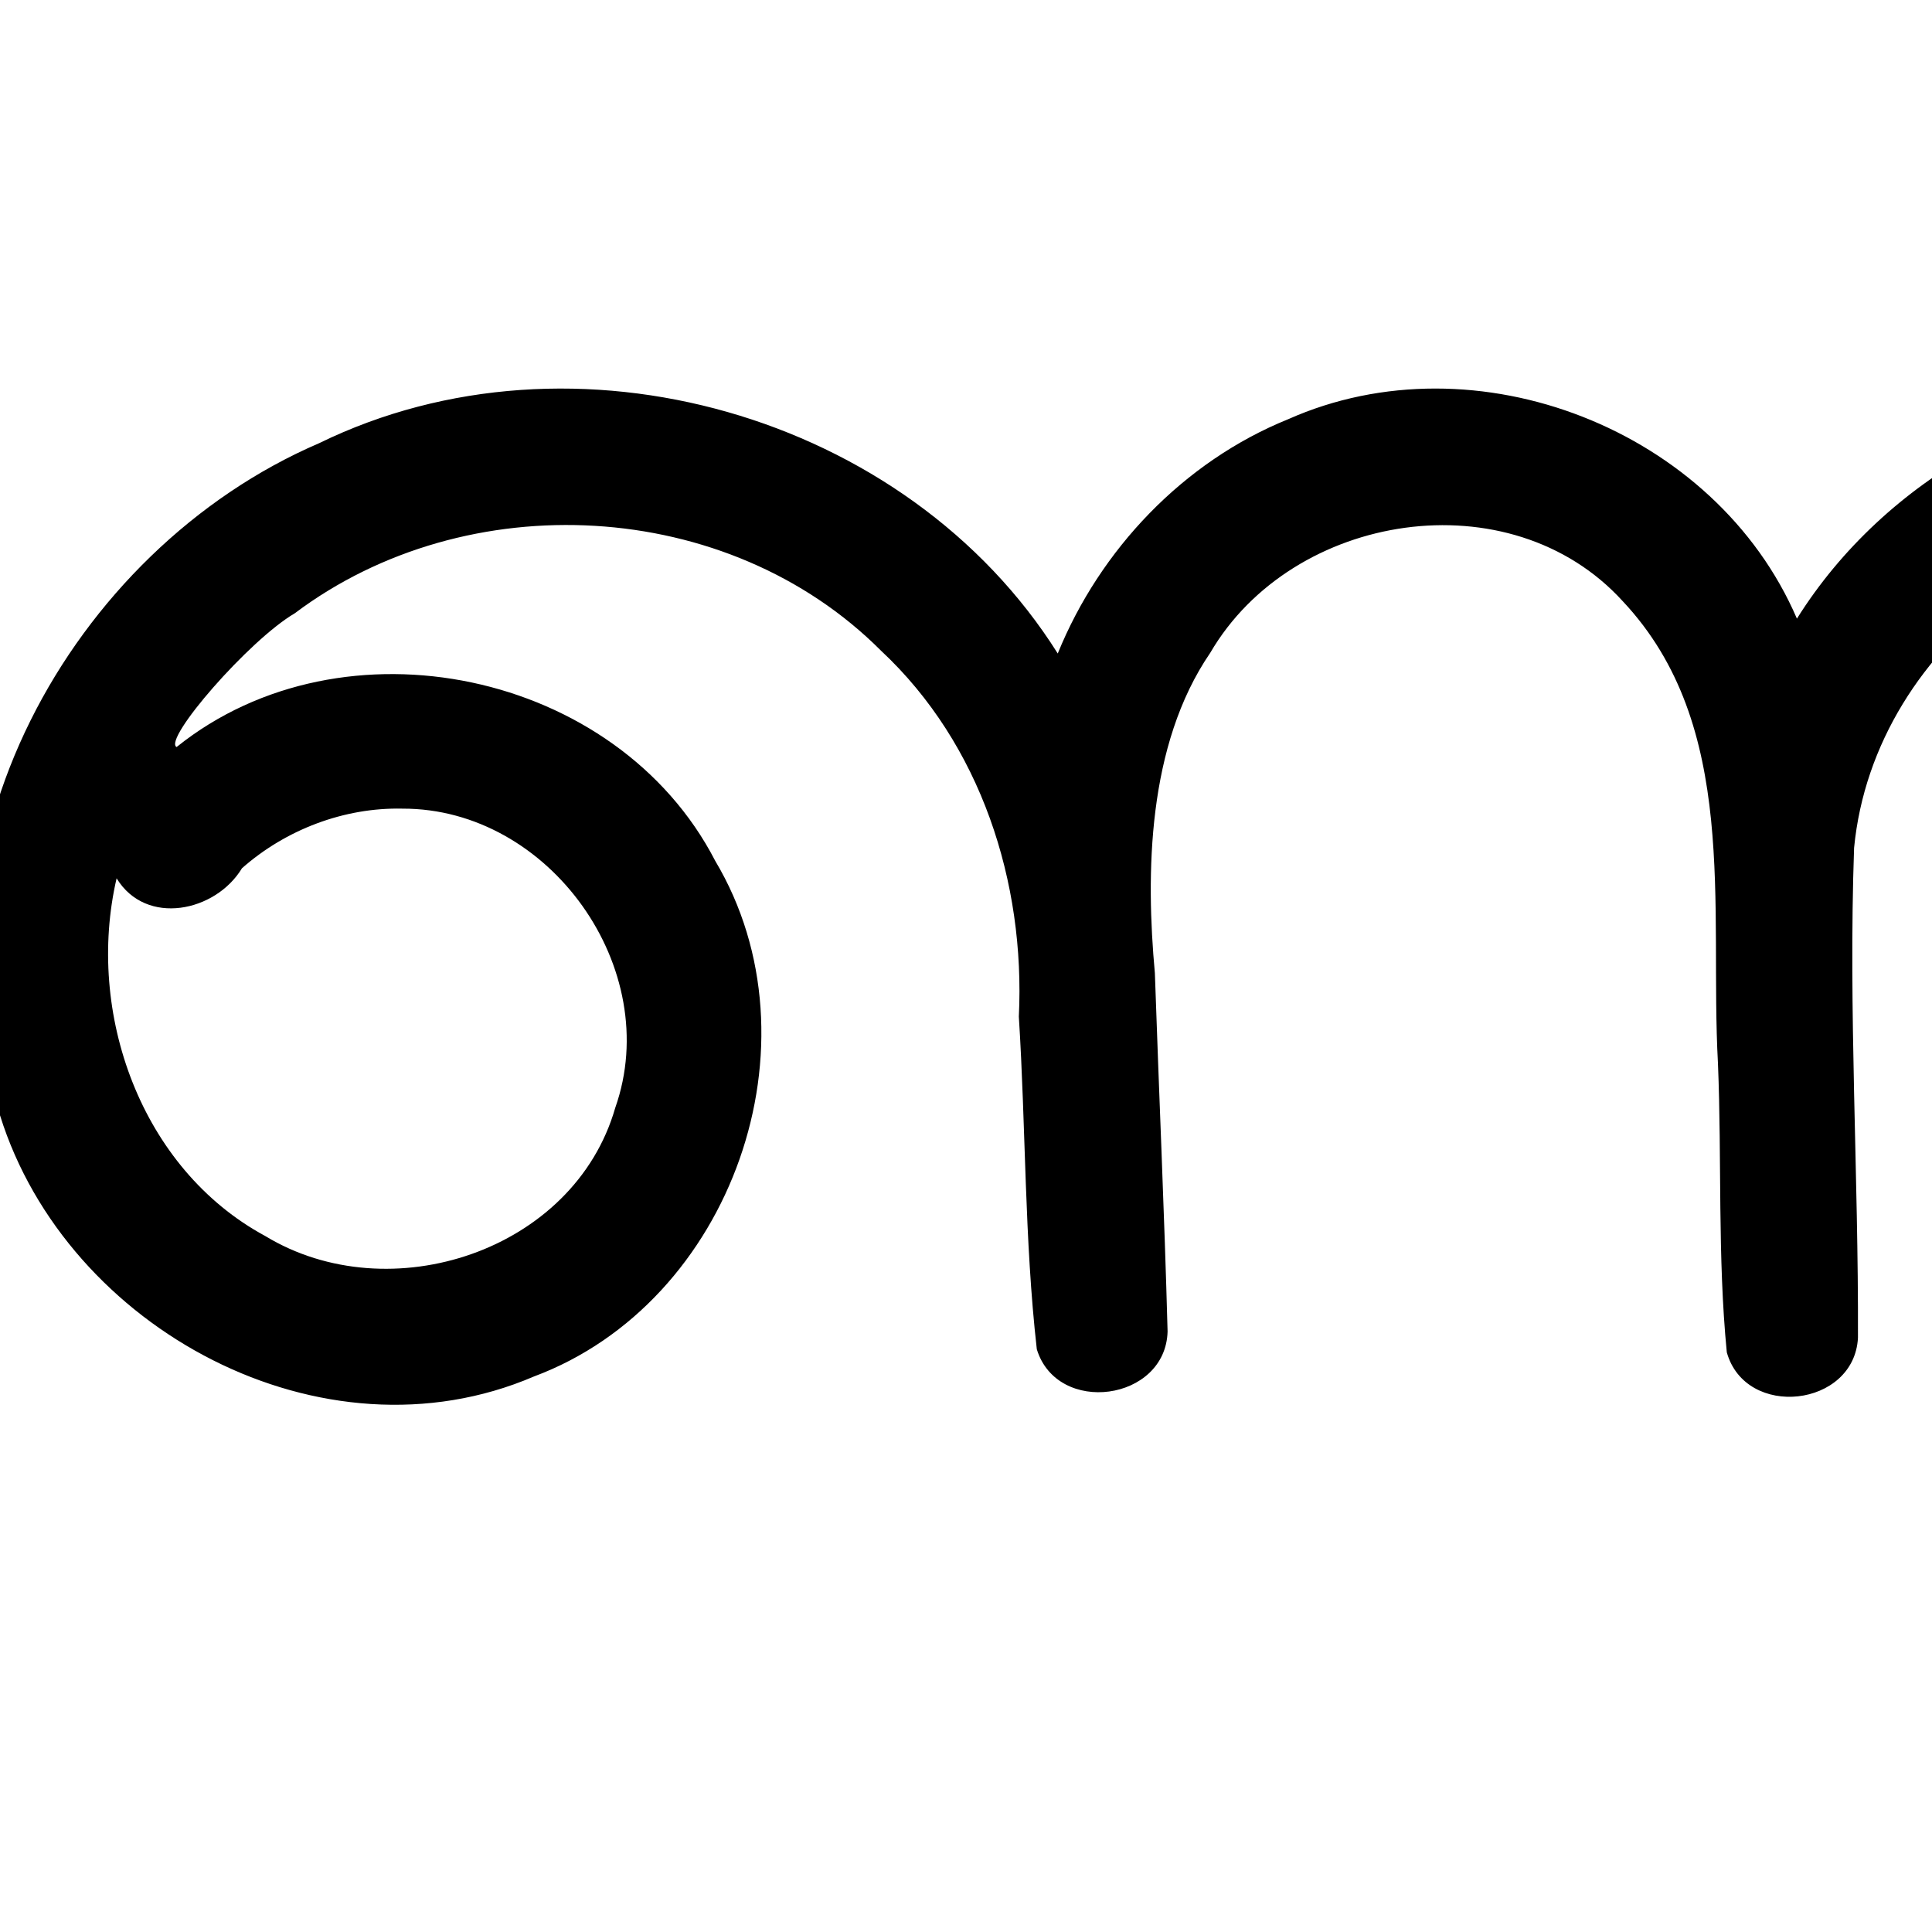
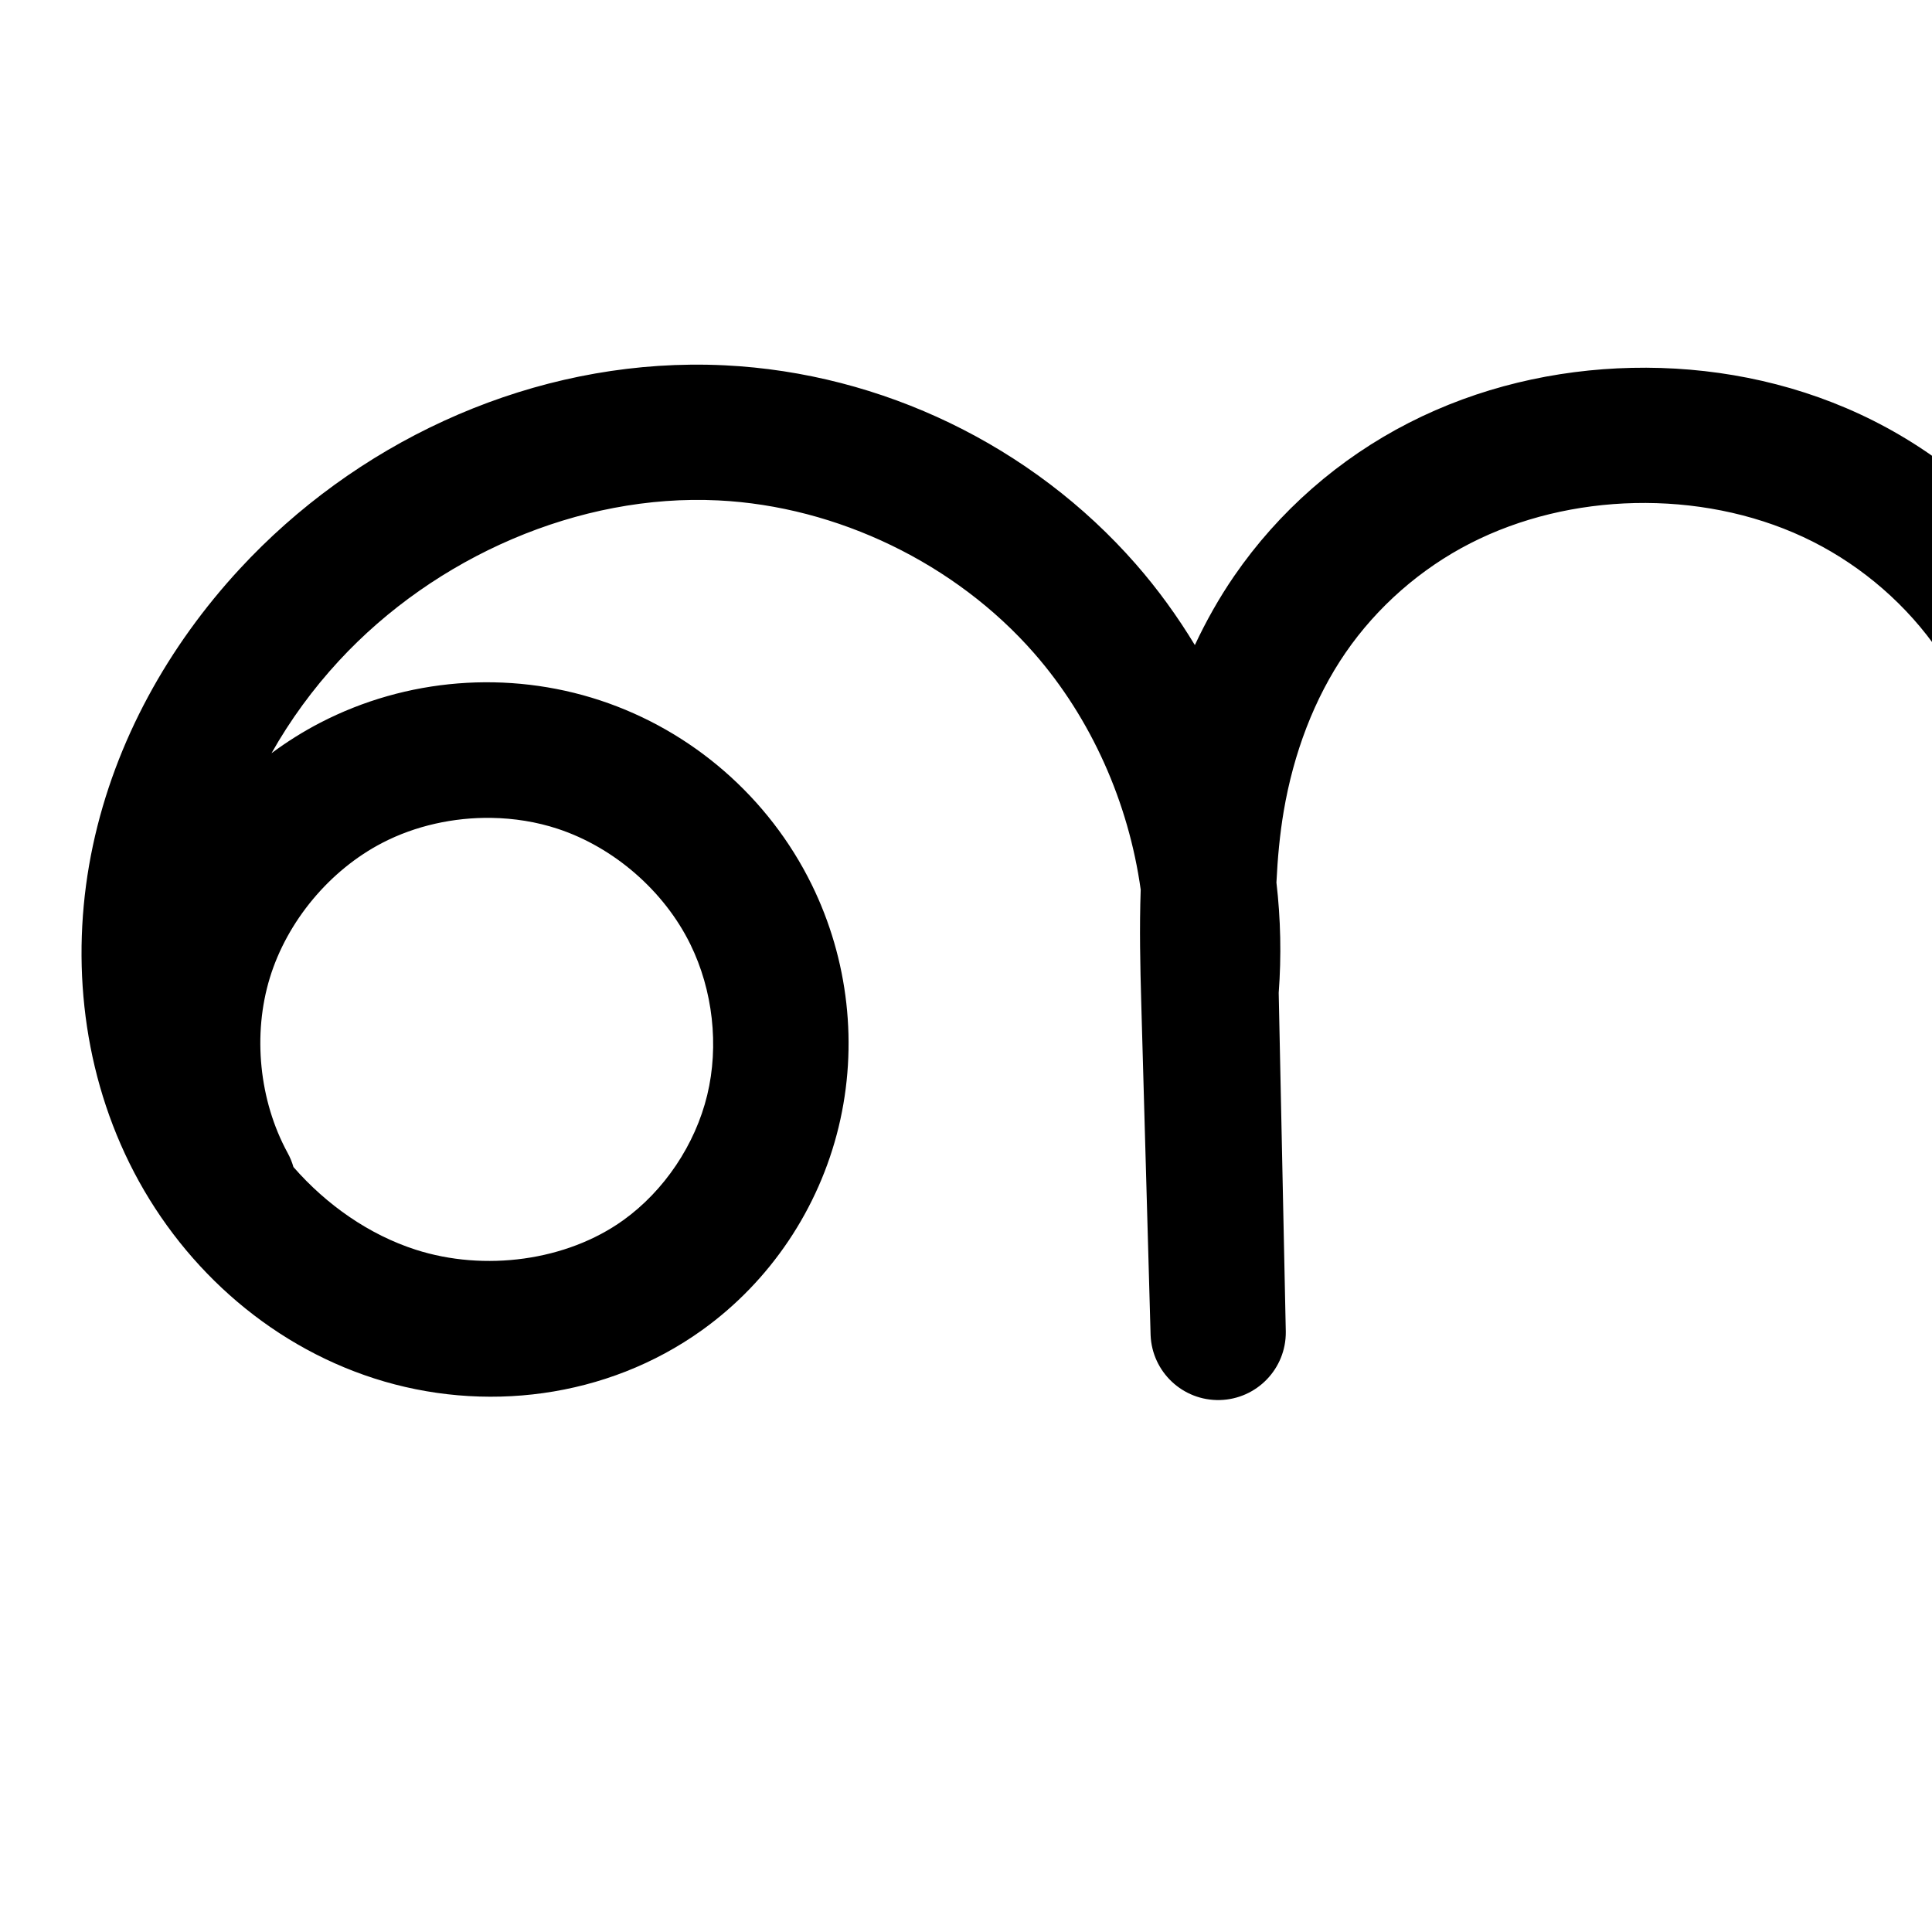
<svg xmlns="http://www.w3.org/2000/svg" version="1.1" width="2000" height="2000" id="svg2992">
  <defs id="defs5498">
    </defs>
  <g transform="translate(0,1000)" id="layer1">
-     <path style="color:#000000;font-style:normal;font-variant:normal;font-weight:normal;font-stretch:normal;font-size:medium;line-height:normal;font-family:sans-serif;text-indent:0;text-align:start;text-decoration:none;text-decoration-line:none;text-decoration-style:solid;text-decoration-color:#000000;letter-spacing:normal;word-spacing:normal;text-transform:none;direction:ltr;block-progression:tb;writing-mode:lr-tb;baseline-shift:baseline;text-anchor:start;clip-rule:nonzero;display:inline;overflow:visible;visibility:visible;opacity:1;isolation:auto;mix-blend-mode:normal;color-interpolation:sRGB;color-interpolation-filters:linearRGB;solid-color:#000000;solid-opacity:1;fill:#000000;fill-opacity:1;fill-rule:evenodd;stroke:none;stroke-width:140;stroke-linecap:round;stroke-linejoin:round;stroke-miterlimit:4;stroke-dasharray:none;stroke-dashoffset:0;stroke-opacity:1;color-rendering:auto;image-rendering:auto;shape-rendering:auto;text-rendering:auto;enable-background:accumulate" d="m 2291.529,-599.836 c -171.705,2.396 -339.914,94.387 -431.363,240.256 -84.053,-195.632 -332.217,-292.954 -526.655,-206.452 -108.311,43.859 -194.762,134.776 -238.534,242.538 C 939.122,-571.319 593.682,-669.859 330.401,-541.225 72.415,-430.238 -98.522,-118.287 0.121,154.921 69.245,376.111 334.219,518.726 552.699,424.946 757.907,348.415 852.639,79.308 740.392,-108.844 638.779,-305.744 355.277,-365.194 182.8,-226.659 c -14.316,-7.821 74.776,-110.612 122.411,-138.51 178.195,-133.928 448.146,-120.283 606.908,38.849 103.381,96.582 149.344,239.737 142.578,378.774 7.311,114.605 5.723,230.522 18.61,344.308 21.164,68.979 133.363,53.748 135.373,-18.376 -3.324,-123.68 -8.961,-247.358 -13.161,-371.037 -9.417,-102.45 -8.112,-235.895 57.325,-331.548 85.168,-145.999 310.533,-181.444 427.016,-53.439 121.322,129.152 89.698,315.862 98.566,478.465 4.092,99.574 -0.527,200.217 9.156,299.111 19.49,69.47 132.024,56.957 135.778,-15.097 0.61,-168.974 -9.986,-338.284 -4.016,-507.072 20.717,-215.292 245.035,-376.872 455.687,-330.533 217.933,36.863 365.063,283.785 291.917,492.659 -47.639,162.411 -211.378,274.181 -378.86,270.243 -71.535,9.422 -75.137,122.593 -4.346,136.546 258.618,18.296 504.542,-191.451 536.002,-447.659 C 2861.463,-254.577 2687.638,-519.282 2438.243,-581.626 c -47.692,-13.077 -97.268,-19.235 -146.714,-18.21 z M 416.697,-162.898 C 569.04,-163.332 687.601,3.067 636.908,146.768 594.232,295.405 403.298,357.732 274.616,279.544 145.641,209.902 88.478,48.367 120.713,-90.77 c 30.534,49.982 102.489,34.725 129.765,-10.406 45.239,-39.976 105.716,-63.105 166.22,-61.723 z" id="path4370-9-3-9" />
-     <path style="fill:none;fill-rule:evenodd;stroke:#000000;stroke-width:140;stroke-linecap:round;stroke-linejoin:round;stroke-miterlimit:4;stroke-dasharray:none;stroke-opacity:1" d="m -2794.685,-140.262 c 59.411,-66.87 149.118,-105.714 238.535,-103.288 89.417,2.426 176.886,46.076 232.584,116.069 55.698,69.993 78.593,165.029 60.879,252.707 -17.715,87.678 -75.71,166.372 -154.213,209.25 -81.511,44.522 -182.551,49.579 -269.694,17.446 -87.142,-32.133 -159.674,-99.974 -201.552,-182.875 -41.879,-82.901 -53.6,-179.88 -37.105,-271.282 16.495,-91.402 60.508,-177.041 121.849,-246.781 110.678,-125.832 280.248,-198.53 447.527,-188.475 135.261,8.131 266.609,69.504 359.628,168.038 93.019,98.535 146.733,233.196 147.067,368.701 L -1835.782,362.505 -1851.463,8.299 c -2.59,-58.49 -4.794,-117.242 1.477,-175.452 6.271,-58.21 21.094,-115.848 47.545,-168.079 26.451,-52.231 64.507,-98.757 111.528,-133.64 47.021,-34.883 102.81,-57.954 160.811,-65.937 59.033,-8.125 120.242,-0.506 175.222,22.474 54.98,22.98 103.311,61.26 139.125,108.886 35.814,47.626 58.899,104.097 71.247,162.393 12.348,58.296 14.088,118.246 15.238,177.824 l 8.316,430.559 -7.248,-434.367 c -5.643,-133.308 50.98,-267.961 150.196,-357.173 99.216,-89.213 239.108,-131.261 371.069,-111.534 111.981,16.74 216.865,77.083 287.62,165.478 70.755,88.395 106.666,203.947 98.478,316.876 -8.189,112.929 -60.394,222.092 -143.161,299.355 -82.767,77.263 -195.259,121.844 -308.484,122.254" id="path4370-9-3-9-2" />
+     <path style="fill:none;fill-rule:evenodd;stroke:#000000;stroke-width:140;stroke-linecap:round;stroke-linejoin:round;stroke-miterlimit:4;stroke-dasharray:none;stroke-opacity:1" d="m -3336.414,241.094 c -38.652,-71.023 -47.393,-157.726 -23.696,-235.035 23.698,-77.309 79.526,-144.219 151.34,-181.381 71.814,-37.161 158.681,-44.091 235.478,-18.786 76.797,25.306 142.528,82.519 178.183,155.092 30.727,62.543 39.084,135.892 22.683,203.618 -16.402,67.726 -57.539,129.266 -114.169,169.873 -78.683,56.421 -184.96,69.888 -277.125,40.223 -92.165,-29.665 -169.164,-100.267 -212.014,-187.09 -42.85,-86.823 -52.36,-188.567 -32.18,-283.262 20.18,-94.695 69.114,-182.245 134.816,-253.362 113.419,-122.764 280.592,-196.687 447.527,-188.475 142.899,7.03 281.877,74.235 376.122,181.879 94.245,107.645 142.492,254.286 130.574,396.86 l 7.397,331.255 -9.682,-322.206 c -2.086,-69.414 -3.395,-139.328 8.143,-207.809 11.537,-68.481 36.027,-135.217 75.409,-192.416 39.382,-57.2 93.269,-104.278 155.144,-135.808 61.875,-31.53 131.236,-47.588 200.666,-49.074 70.395,-1.507 141.364,11.965 205.221,41.632 63.856,29.667 120.075,75.626 161.669,132.44 41.593,56.813 68.141,123.877 81.39,193.031 13.248,69.154 13.307,140.068 12.554,210.475 l -3.684,344.559 4.752,-348.367 c 1.063,-77.913 3.098,-156.475 21.055,-232.297 17.957,-75.823 52.068,-148.479 103.697,-206.84 51.629,-58.361 120.231,-101.577 195.278,-122.54 75.047,-20.963 155.798,-19.809 230.897,0.969 104.043,28.786 197.159,95.456 257.932,184.676 60.773,89.22 88.72,200.281 77.412,307.638 -11.307,107.358 -61.779,210.159 -139.806,284.76 -78.027,74.601 -182.99,120.409 -290.747,126.887" id="path4370-9-3-9-2" />
+     <path style="color:#000000;font-style:normal;font-variant:normal;font-weight:normal;font-stretch:normal;font-size:medium;line-height:normal;font-family:sans-serif;text-indent:0;text-align:start;text-decoration:none;text-decoration-line:none;text-decoration-style:solid;text-decoration-color:#000000;letter-spacing:normal;word-spacing:normal;text-transform:none;direction:ltr;block-progression:tb;writing-mode:lr-tb;baseline-shift:baseline;text-anchor:start;clip-rule:nonzero;display:inline;overflow:visible;visibility:visible;opacity:1;isolation:auto;mix-blend-mode:normal;color-interpolation:sRGB;color-interpolation-filters:linearRGB;solid-color:#000000;solid-opacity:1;fill:#000000;fill-opacity:1;fill-rule:evenodd;stroke:none;stroke-width:140;stroke-linecap:round;stroke-linejoin:round;stroke-miterlimit:4;stroke-dasharray:none;stroke-dashoffset:0;stroke-opacity:1;color-rendering:auto;image-rendering:auto;shape-rendering:auto;text-rendering:auto;enable-background:accumulate" d="M 714.887,-622.494 C 537.65,-620.613 367.26,-539.979 248.029,-410.924 174.65,-331.499 119.321,-233.304 96.166,-124.65 72.922,-15.574 83.402,101.582 134.037,204.182 184.95,307.344 275.199,390.82 387.375,426.926 500.361,463.292 628.084,447.696 726.738,376.955 797.54,326.186 847.729,250.993 868.15,166.672 888.554,82.422 878.325,-6.814 840.262,-84.289 796.013,-174.354 716.465,-243.593 621.158,-274.998 c -95.307,-31.405 -200.434,-23.018 -289.557,23.1 -17.756,9.188 -34.61,19.815 -50.523,31.613 19.282,-34.225 42.833,-66.464 69.783,-95.635 99.658,-107.87 248.617,-173.147 392.672,-166.061 123.255,6.063 245.605,65.227 326.894,158.074 59.344,67.781 97.876,154.895 110.424,244.828 -1.387,40.082 -0.501,79.196 0.56,116.938 l 9.682,344.207 a 70.007,70.007 0 0 0 139.957,-3.434 l -7.346,-350.811 c 2.874,-38.185 2.066,-76.45 -2.346,-114.238 1.213,-25.309 3.488,-49.92 7.516,-73.662 10.146,-59.808 31.474,-116.889 64.103,-164.311 32.624,-47.413 77.784,-86.964 129.137,-113.211 51.527,-26.336 110.617,-40.301 170.195,-41.635 60.442,-1.353 120.98,10.321 174.203,35.043 53.038,24.636 100.212,63.236 134.668,110.322 34.464,47.097 57.535,104.483 69.1,164.893 11.586,60.521 12.048,126.715 11.301,196.59 l -3.68,344.271 -0,0.082 -0,0.205 a 70.007,70.007 0 0 0 139.988,1.703 l 0,-0.205 0,0 0,-0.375 4.744,-347.785 a 70.007,70.007 0 0 0 0,-0.002 c 1.055,-77.336 3.446,-150.694 19.178,-217.119 15.687,-66.237 45.346,-128.364 88.01,-176.59 42.602,-48.157 99.998,-84.272 161.682,-101.502 61.875,-17.284 130.087,-16.501 193.398,1.016 87.616,24.241 167.566,81.483 218.744,156.617 51.178,75.134 75.172,170.49 65.65,260.898 -9.522,90.408 -52.856,178.673 -118.564,241.496 -65.708,62.823 -155.83,102.154 -246.574,107.609 a 70.007,70.007 0 1 0 8.402,139.748 c 124.77,-7.502 244.574,-59.785 334.92,-146.164 90.346,-86.379 147.954,-203.718 161.047,-328.025 13.093,-124.308 -18.806,-251.071 -89.174,-354.377 -70.368,-103.306 -176.65,-179.404 -297.119,-212.734 -86.886,-24.039 -180.175,-25.564 -268.394,-0.922 -88.41,24.696 -168.219,75.012 -228.875,143.576 -28.955,32.73 -52.825,68.84 -72.121,106.918 -11.342,-21.56 -24.074,-42.53 -38.686,-62.498 -48.715,-66.572 -113.978,-119.925 -188.672,-154.619 -74.509,-34.609 -155.949,-49.834 -236.31,-48.035 -79.197,1.772 -158.704,20.102 -230.779,56.939 -72.249,36.927 -134.697,91.572 -180.758,158.514 -15.72,22.847 -29.14,46.843 -40.727,71.525 -17.915,-29.561 -38.239,-57.733 -61.154,-83.906 -107.2,-122.442 -262.808,-197.69 -425.35,-205.686 -11.864,-0.584 -23.71,-0.807 -35.525,-0.682 z m -206.182,469.166 c 23.472,0.364 46.781,4.094 68.639,11.297 58.288,19.206 110.202,64.393 137.264,119.475 23.391,47.611 29.877,105.074 17.477,156.275 -12.383,51.131 -44.47,99.018 -86.928,129.463 C 586.444,305.282 501.613,316.621 430.27,293.658 382.373,278.242 338.242,247.566 303.766,208.104 a 70.007,70.007 0 0 0 -6.152,-14.877 C 268.277,139.322 261.373,70.844 279.359,12.168 c 17.986,-58.676 62.079,-111.522 116.584,-139.727 34.066,-17.628 73.641,-26.376 112.762,-25.77 z" id="path4370-9-3-9-2-4" />
  </g>
</svg>
